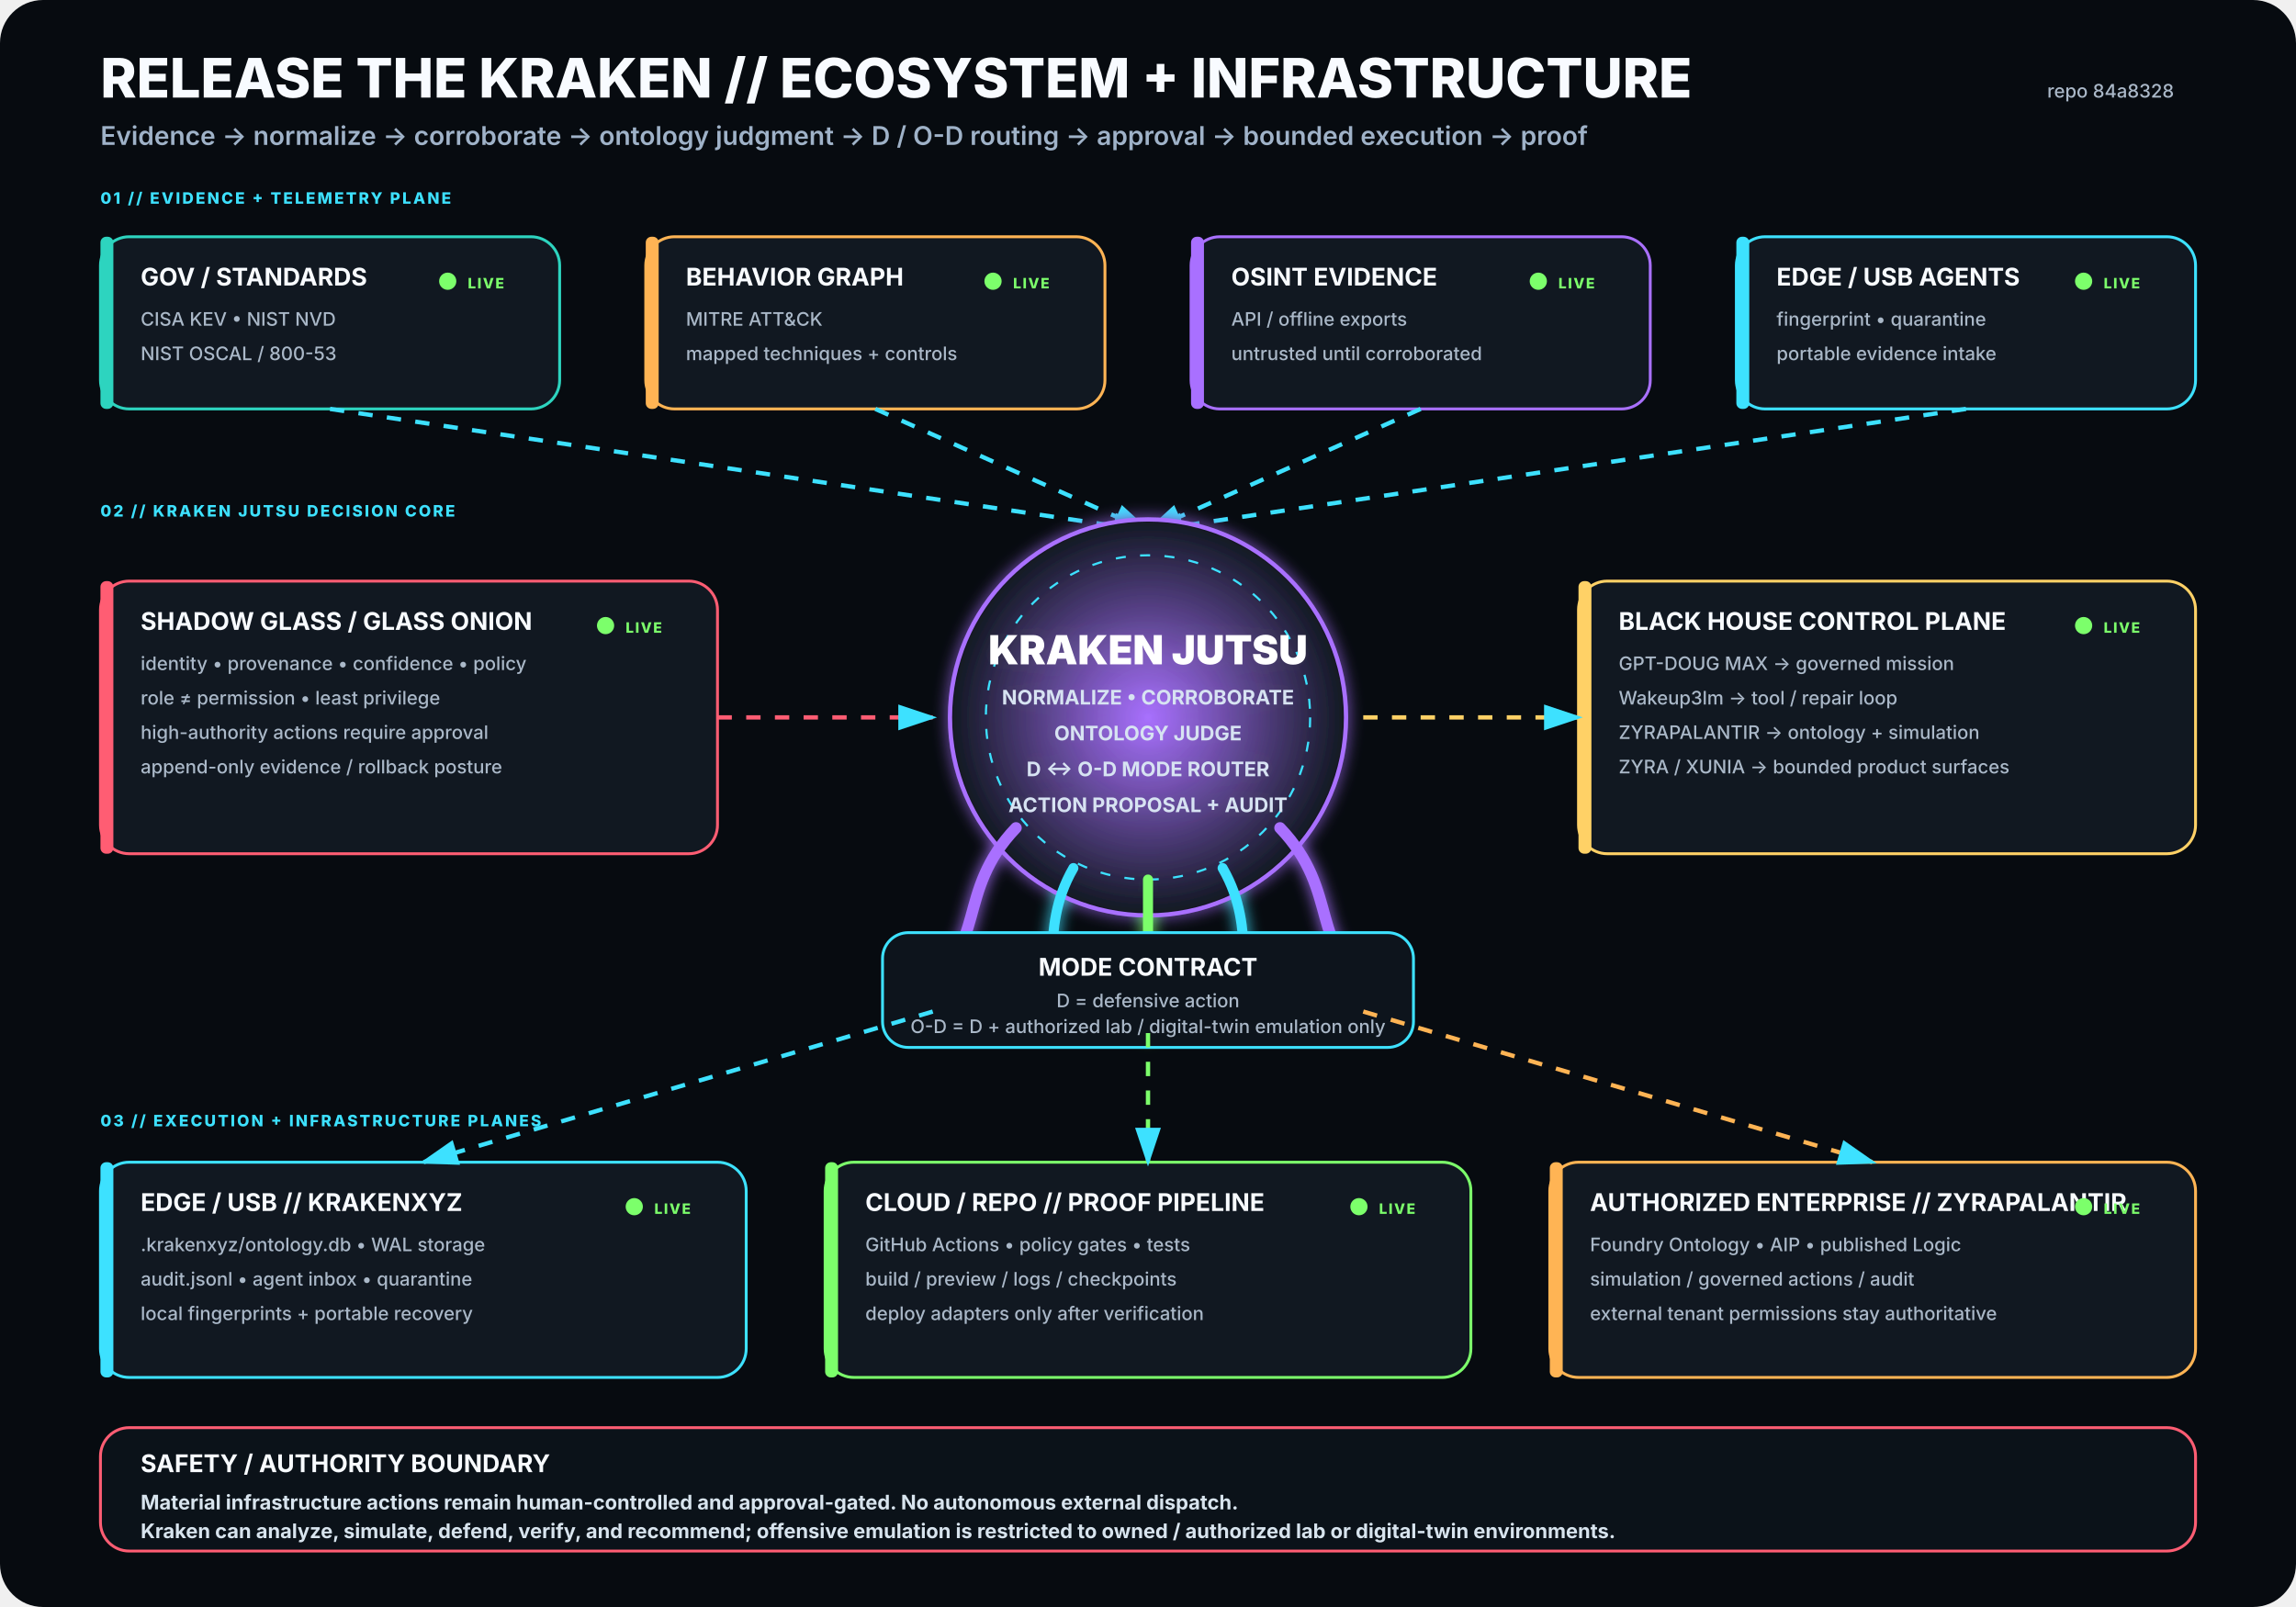
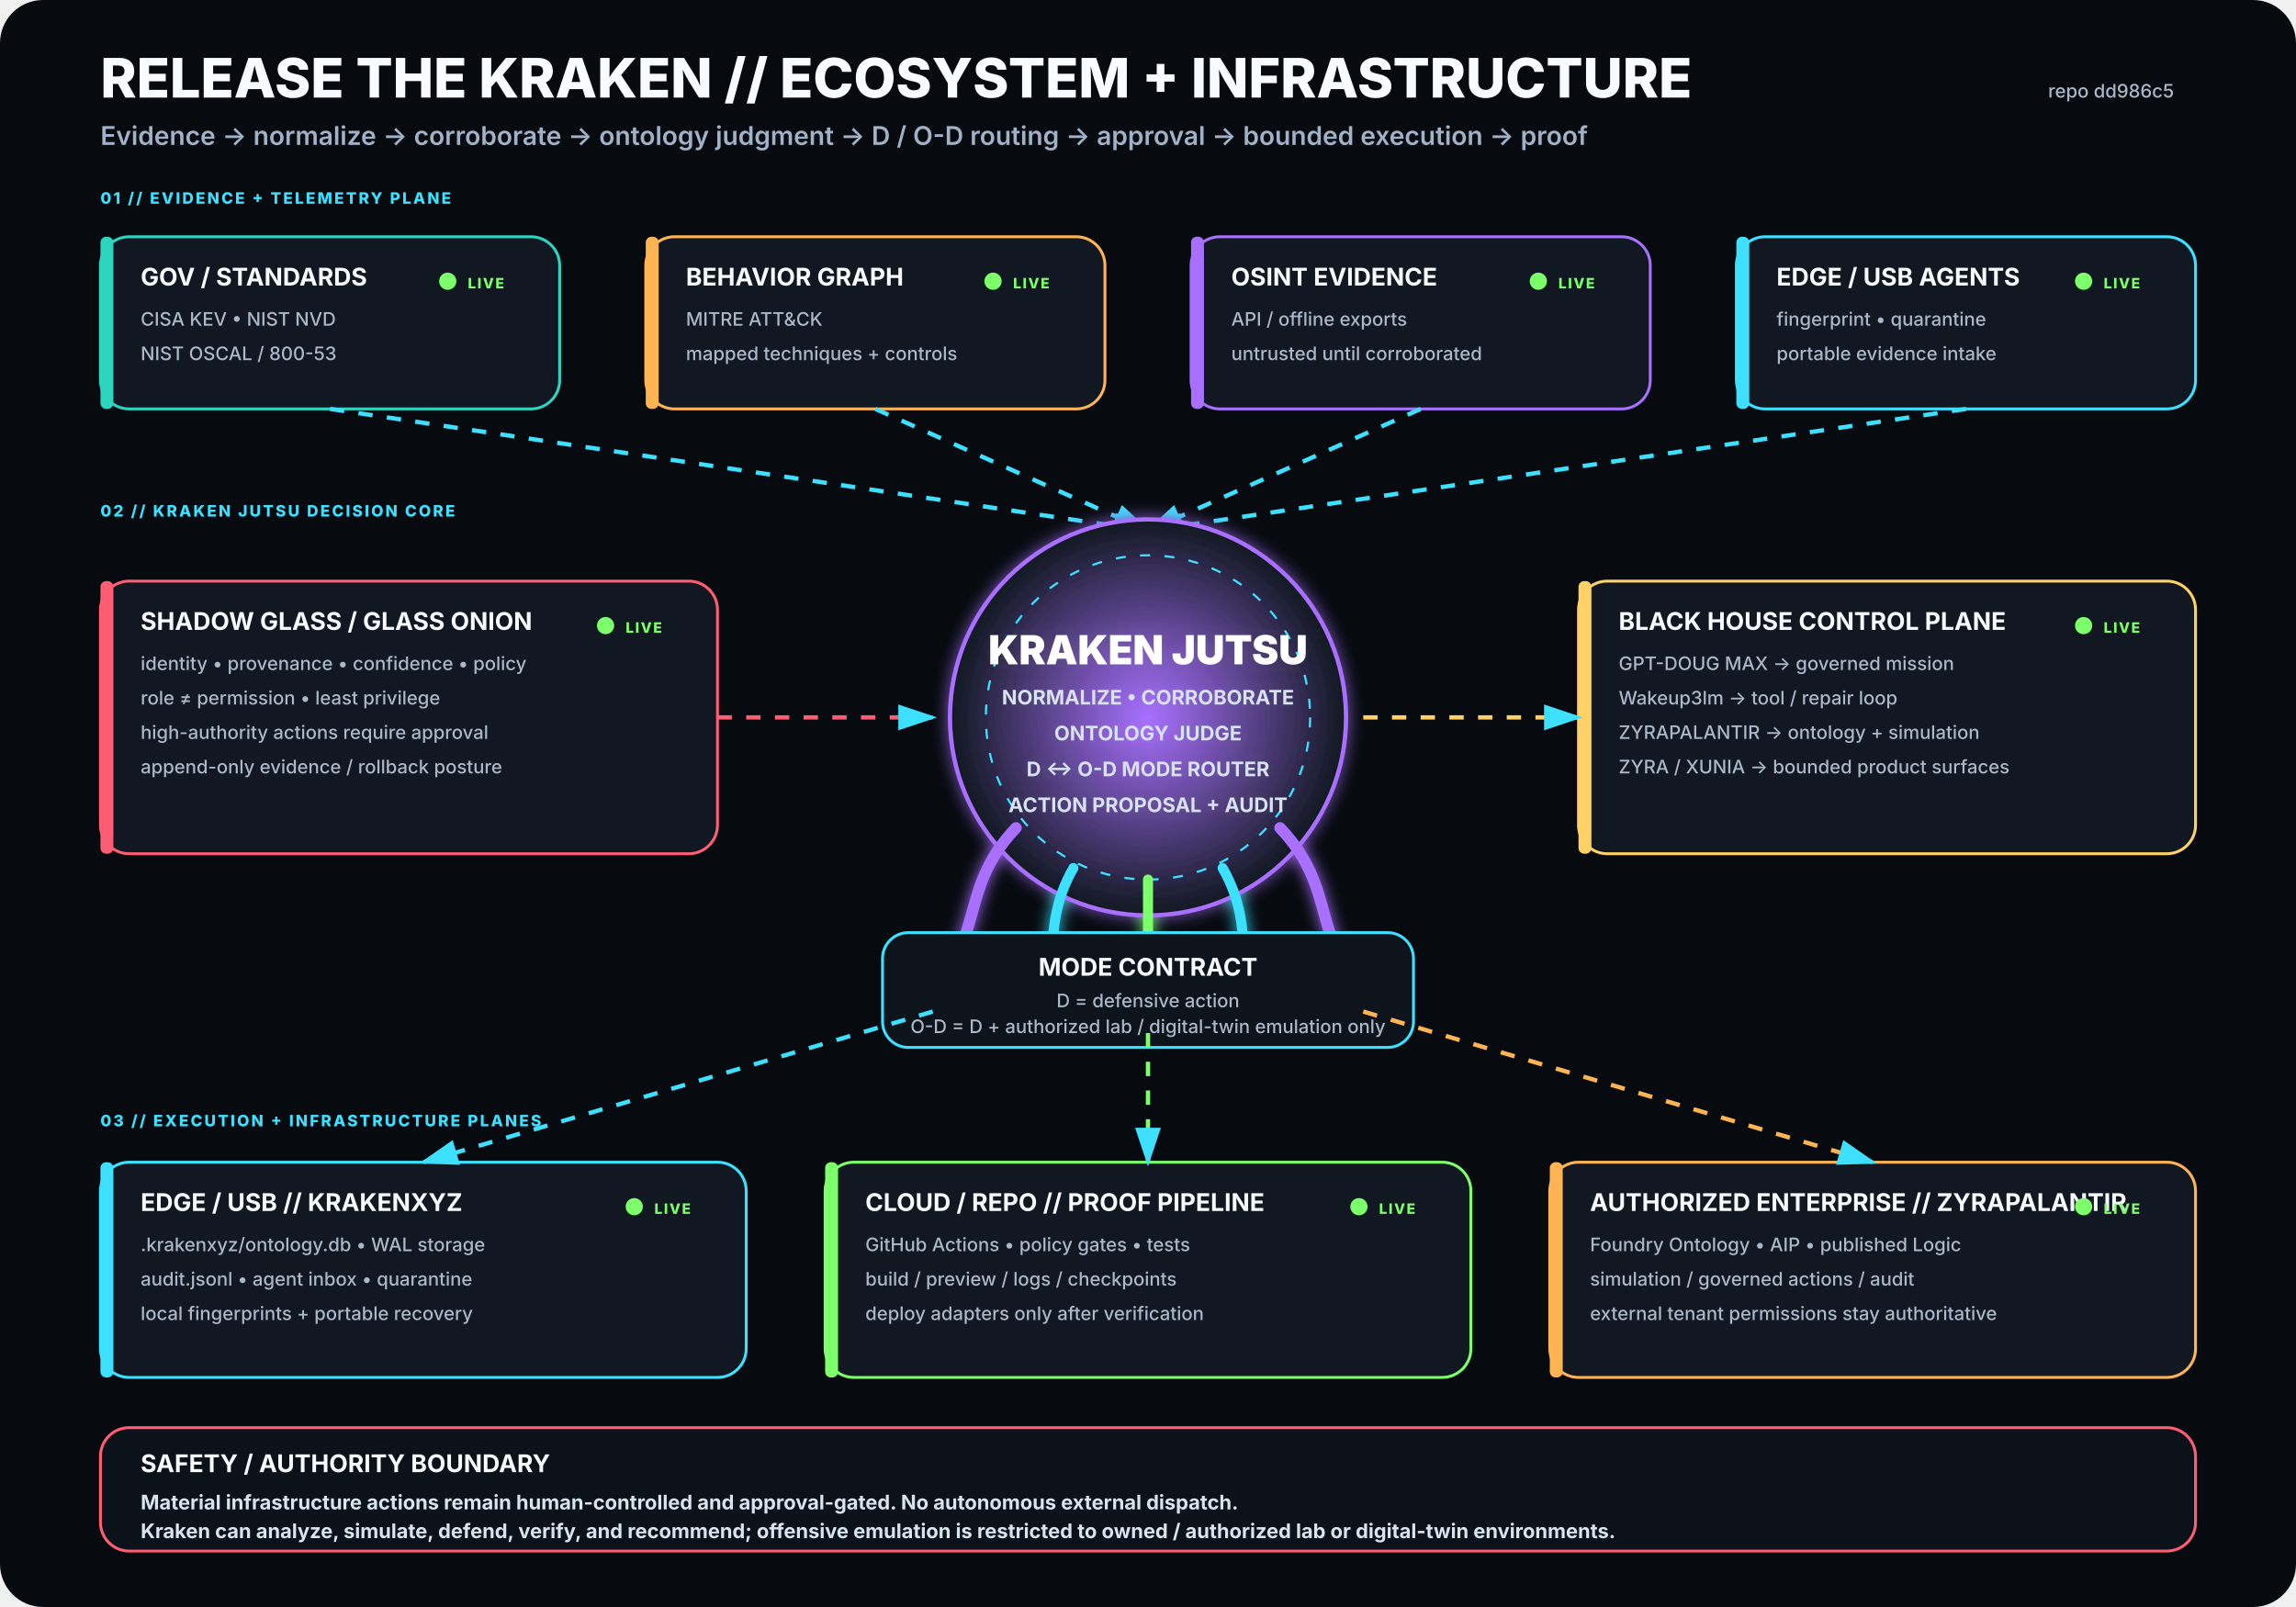
<svg xmlns="http://www.w3.org/2000/svg" viewBox="0 0 1600 1120" width="1600" height="1120" role="img" aria-labelledby="title desc">
  <rect width="1600" height="1120" rx="30" fill="#070B10" />
  <defs>
    <filter id="glow">
      <feGaussianBlur stdDeviation="5" result="b" />
      <feMerge>
        <feMergeNode in="b" />
        <feMergeNode in="SourceGraphic" />
      </feMerge>
    </filter>
    <radialGradient id="krakenCore">
      <stop offset="0%" stop-color="#A970FF" stop-opacity=".95" />
      <stop offset="100%" stop-color="#111821" stop-opacity="1" />
    </radialGradient>
    <marker id="arrow" markerWidth="10" markerHeight="10" refX="8" refY="3" orient="auto">
      <path d="M0,0 L0,6 L9,3 z" fill="#3DE1FF" />
    </marker>
  </defs>
  <style>
.h1{font:800 38px -apple-system,BlinkMacSystemFont,'Segoe UI',sans-serif;fill:#F8FBFF}
.h2{font:600 18px -apple-system,BlinkMacSystemFont,'Segoe UI',sans-serif;fill:#9FB2C8}
.title{font:750 17px -apple-system,BlinkMacSystemFont,'Segoe UI',sans-serif;fill:#F8FBFF}
.sub{font:500 13px -apple-system,BlinkMacSystemFont,'Segoe UI',sans-serif;fill:#AAB8C8}
.state{font:800 10px -apple-system,BlinkMacSystemFont,'Segoe UI',sans-serif;letter-spacing:1px}
.label{font:800 11px -apple-system,BlinkMacSystemFont,'Segoe UI',sans-serif;fill:#3DE1FF;letter-spacing:1.4px}
.core{font:850 28px -apple-system,BlinkMacSystemFont,'Segoe UI',sans-serif;fill:#FFFFFF}
.coreSub{font:650 14px -apple-system,BlinkMacSystemFont,'Segoe UI',sans-serif;fill:#D7E3F2}
.footer{font:650 14px -apple-system,BlinkMacSystemFont,'Segoe UI',sans-serif;fill:#D8E4EE}
</style>
  <text x="70" y="68" class="h1">RELEASE THE KRAKEN // ECOSYSTEM + INFRASTRUCTURE</text>
  <text x="70" y="101" class="h2">Evidence → normalize → corroborate → ontology judgment → D / O-D routing → approval → bounded execution → proof</text>
-   <text x="1515" y="68" text-anchor="end" class="sub">repo 84a8328</text>
+   <text x="1515" y="68" text-anchor="end" class="sub">repo dd986c5</text>
  <text x="70" y="142" class="label">01 // EVIDENCE + TELEMETRY PLANE</text>
  <g transform="translate(70 165)">
    <rect width="320" height="120" rx="20" fill="#111821" stroke="#2DD4BF" stroke-width="2" />
    <rect x="0" y="0" width="9" height="120" rx="4" fill="#2DD4BF" />
    <text x="28" y="34" class="title">GOV / STANDARDS</text>
    <text x="28" y="62" class="sub">CISA KEV • NIST NVD</text>
    <text x="28" y="86" class="sub">NIST OSCAL / 800-53</text>
    <circle cx="242" cy="31" r="6" fill="#7CFF6B">
      <animate attributeName="opacity" values=".35;1;.35" dur="2.2s" repeatCount="indefinite" />
    </circle>
    <text x="256" y="36" class="state" fill="#7CFF6B">LIVE</text>
  </g>
  <g transform="translate(450 165)">
    <rect width="320" height="120" rx="20" fill="#111821" stroke="#FFB454" stroke-width="2" />
    <rect x="0" y="0" width="9" height="120" rx="4" fill="#FFB454" />
    <text x="28" y="34" class="title">BEHAVIOR GRAPH</text>
    <text x="28" y="62" class="sub">MITRE ATT&amp;CK</text>
    <text x="28" y="86" class="sub">mapped techniques + controls</text>
    <circle cx="242" cy="31" r="6" fill="#7CFF6B">
      <animate attributeName="opacity" values=".35;1;.35" dur="2.2s" repeatCount="indefinite" />
    </circle>
    <text x="256" y="36" class="state" fill="#7CFF6B">LIVE</text>
  </g>
  <g transform="translate(830 165)">
    <rect width="320" height="120" rx="20" fill="#111821" stroke="#A970FF" stroke-width="2" />
    <rect x="0" y="0" width="9" height="120" rx="4" fill="#A970FF" />
    <text x="28" y="34" class="title">OSINT EVIDENCE</text>
    <text x="28" y="62" class="sub">API / offline exports</text>
    <text x="28" y="86" class="sub">untrusted until corroborated</text>
    <circle cx="242" cy="31" r="6" fill="#7CFF6B">
      <animate attributeName="opacity" values=".35;1;.35" dur="2.2s" repeatCount="indefinite" />
    </circle>
    <text x="256" y="36" class="state" fill="#7CFF6B">LIVE</text>
  </g>
  <g transform="translate(1210 165)">
    <rect width="320" height="120" rx="20" fill="#111821" stroke="#3DE1FF" stroke-width="2" />
    <rect x="0" y="0" width="9" height="120" rx="4" fill="#3DE1FF" />
    <text x="28" y="34" class="title">EDGE / USB AGENTS</text>
    <text x="28" y="62" class="sub">fingerprint • quarantine</text>
    <text x="28" y="86" class="sub">portable evidence intake</text>
    <circle cx="242" cy="31" r="6" fill="#7CFF6B">
      <animate attributeName="opacity" values=".35;1;.35" dur="2.2s" repeatCount="indefinite" />
    </circle>
    <text x="256" y="36" class="state" fill="#7CFF6B">LIVE</text>
  </g>
  <path d="M230 285 L800 370" stroke="#3DE1FF" stroke-width="3" fill="none" marker-end="url(#arrow)" stroke-dasharray="10 10">
    <animate attributeName="stroke-dashoffset" values="20;0" dur="1.25s" repeatCount="indefinite" />
  </path>
  <path d="M610 285 L800 370" stroke="#3DE1FF" stroke-width="3" fill="none" marker-end="url(#arrow)" stroke-dasharray="10 10">
    <animate attributeName="stroke-dashoffset" values="20;0" dur="1.25s" repeatCount="indefinite" />
  </path>
  <path d="M990 285 L800 370" stroke="#3DE1FF" stroke-width="3" fill="none" marker-end="url(#arrow)" stroke-dasharray="10 10">
    <animate attributeName="stroke-dashoffset" values="20;0" dur="1.25s" repeatCount="indefinite" />
  </path>
  <path d="M1370 285 L800 370" stroke="#3DE1FF" stroke-width="3" fill="none" marker-end="url(#arrow)" stroke-dasharray="10 10">
    <animate attributeName="stroke-dashoffset" values="20;0" dur="1.25s" repeatCount="indefinite" />
  </path>
  <text x="70" y="360" class="label">02 // KRAKEN JUTSU DECISION CORE</text>
  <g filter="url(#glow)">
    <circle cx="800" cy="500" r="138" fill="url(#krakenCore)" stroke="#A970FF" stroke-width="3" />
    <circle cx="800" cy="500" r="113" fill="none" stroke="#3DE1FF" stroke-width="1.5" stroke-dasharray="7 10" />
    <text x="800" y="463" text-anchor="middle" class="core">KRAKEN JUTSU</text>
    <text x="800" y="491" text-anchor="middle" class="coreSub">NORMALIZE • CORROBORATE</text>
    <text x="800" y="516" text-anchor="middle" class="coreSub">ONTOLOGY JUDGE</text>
    <text x="800" y="541" text-anchor="middle" class="coreSub">D ↔ O-D MODE ROUTER</text>
    <text x="800" y="566" text-anchor="middle" class="coreSub">ACTION PROPOSAL + AUDIT</text>
    <path d="M708 577 C665 622 689 661 643 686" stroke="#A970FF" stroke-width="8" fill="none" stroke-linecap="round" />
    <path d="M748 605 C722 650 744 686 718 711" stroke="#3DE1FF" stroke-width="7" fill="none" stroke-linecap="round" />
    <path d="M800 613 C800 666 800 687 800 720" stroke="#7CFF6B" stroke-width="7" fill="none" stroke-linecap="round" />
    <path d="M852 605 C878 650 856 686 882 711" stroke="#3DE1FF" stroke-width="7" fill="none" stroke-linecap="round" />
    <path d="M892 577 C935 622 911 661 957 686" stroke="#A970FF" stroke-width="8" fill="none" stroke-linecap="round" />
  </g>
  <g transform="translate(70 405)">
    <rect width="430" height="190" rx="20" fill="#111821" stroke="#FF5D73" stroke-width="2" />
    <rect x="0" y="0" width="9" height="190" rx="4" fill="#FF5D73" />
    <text x="28" y="34" class="title">SHADOW GLASS / GLASS ONION</text>
    <text x="28" y="62" class="sub">identity • provenance • confidence • policy</text>
    <text x="28" y="86" class="sub">role ≠ permission • least privilege</text>
    <text x="28" y="110" class="sub">high-authority actions require approval</text>
    <text x="28" y="134" class="sub">append-only evidence / rollback posture</text>
    <circle cx="352" cy="31" r="6" fill="#7CFF6B">
      <animate attributeName="opacity" values=".35;1;.35" dur="2.2s" repeatCount="indefinite" />
    </circle>
    <text x="366" y="36" class="state" fill="#7CFF6B">LIVE</text>
  </g>
  <path d="M500 500 L650 500" stroke="#FF5D73" stroke-width="3" fill="none" marker-end="url(#arrow)" stroke-dasharray="10 10">
    <animate attributeName="stroke-dashoffset" values="20;0" dur="1.25s" repeatCount="indefinite" />
  </path>
  <g transform="translate(1100 405)">
    <rect width="430" height="190" rx="20" fill="#111821" stroke="#FFD166" stroke-width="2" />
    <rect x="0" y="0" width="9" height="190" rx="4" fill="#FFD166" />
    <text x="28" y="34" class="title">BLACK HOUSE CONTROL PLANE</text>
    <text x="28" y="62" class="sub">GPT-DOUG MAX → governed mission</text>
    <text x="28" y="86" class="sub">Wakeup3lm → tool / repair loop</text>
    <text x="28" y="110" class="sub">ZYRAPALANTIR → ontology + simulation</text>
    <text x="28" y="134" class="sub">ZYRA / XUNIA → bounded product surfaces</text>
    <circle cx="352" cy="31" r="6" fill="#7CFF6B">
      <animate attributeName="opacity" values=".35;1;.35" dur="2.2s" repeatCount="indefinite" />
    </circle>
    <text x="366" y="36" class="state" fill="#7CFF6B">LIVE</text>
  </g>
  <path d="M950 500 L1100 500" stroke="#FFD166" stroke-width="3" fill="none" marker-end="url(#arrow)" stroke-dasharray="10 10">
    <animate attributeName="stroke-dashoffset" values="20;0" dur="1.25s" repeatCount="indefinite" />
  </path>
  <g transform="translate(615 650)">
    <rect width="370" height="80" rx="18" fill="#0D141C" stroke="#3DE1FF" stroke-width="2" />
    <text x="185" y="30" text-anchor="middle" class="title">MODE CONTRACT</text>
    <text x="185" y="52" text-anchor="middle" class="sub">D = defensive action</text>
    <text x="185" y="70" text-anchor="middle" class="sub">O-D = D + authorized lab / digital-twin emulation only</text>
  </g>
  <text x="70" y="785" class="label">03 // EXECUTION + INFRASTRUCTURE PLANES</text>
  <g transform="translate(70 810)">
    <rect width="450" height="150" rx="20" fill="#111821" stroke="#3DE1FF" stroke-width="2" />
    <rect x="0" y="0" width="9" height="150" rx="4" fill="#3DE1FF" />
    <text x="28" y="34" class="title">EDGE / USB // KRAKENXYZ</text>
    <text x="28" y="62" class="sub">.krakenxyz/ontology.db • WAL storage</text>
    <text x="28" y="86" class="sub">audit.jsonl • agent inbox • quarantine</text>
    <text x="28" y="110" class="sub">local fingerprints + portable recovery</text>
    <circle cx="372" cy="31" r="6" fill="#7CFF6B">
      <animate attributeName="opacity" values=".35;1;.35" dur="2.2s" repeatCount="indefinite" />
    </circle>
    <text x="386" y="36" class="state" fill="#7CFF6B">LIVE</text>
  </g>
  <g transform="translate(575 810)">
    <rect width="450" height="150" rx="20" fill="#111821" stroke="#7CFF6B" stroke-width="2" />
    <rect x="0" y="0" width="9" height="150" rx="4" fill="#7CFF6B" />
    <text x="28" y="34" class="title">CLOUD / REPO // PROOF PIPELINE</text>
    <text x="28" y="62" class="sub">GitHub Actions • policy gates • tests</text>
    <text x="28" y="86" class="sub">build / preview / logs / checkpoints</text>
    <text x="28" y="110" class="sub">deploy adapters only after verification</text>
    <circle cx="372" cy="31" r="6" fill="#7CFF6B">
      <animate attributeName="opacity" values=".35;1;.35" dur="2.2s" repeatCount="indefinite" />
    </circle>
    <text x="386" y="36" class="state" fill="#7CFF6B">LIVE</text>
  </g>
  <g transform="translate(1080 810)">
    <rect width="450" height="150" rx="20" fill="#111821" stroke="#FFB454" stroke-width="2" />
    <rect x="0" y="0" width="9" height="150" rx="4" fill="#FFB454" />
    <text x="28" y="34" class="title">AUTHORIZED ENTERPRISE // ZYRAPALANTIR</text>
    <text x="28" y="62" class="sub">Foundry Ontology • AIP • published Logic</text>
    <text x="28" y="86" class="sub">simulation / governed actions / audit</text>
    <text x="28" y="110" class="sub">external tenant permissions stay authoritative</text>
    <circle cx="372" cy="31" r="6" fill="#7CFF6B">
      <animate attributeName="opacity" values=".35;1;.35" dur="2.2s" repeatCount="indefinite" />
    </circle>
    <text x="386" y="36" class="state" fill="#7CFF6B">LIVE</text>
  </g>
  <path d="M650 705 L295 810" stroke="#3DE1FF" stroke-width="3" fill="none" marker-end="url(#arrow)" stroke-dasharray="10 10">
    <animate attributeName="stroke-dashoffset" values="20;0" dur="1.25s" repeatCount="indefinite" />
  </path>
  <path d="M800 720 L800 810" stroke="#7CFF6B" stroke-width="3" fill="none" marker-end="url(#arrow)" stroke-dasharray="10 10">
    <animate attributeName="stroke-dashoffset" values="20;0" dur="1.25s" repeatCount="indefinite" />
  </path>
  <path d="M950 705 L1305 810" stroke="#FFB454" stroke-width="3" fill="none" marker-end="url(#arrow)" stroke-dasharray="10 10">
    <animate attributeName="stroke-dashoffset" values="20;0" dur="1.25s" repeatCount="indefinite" />
  </path>
  <g transform="translate(70 995)">
    <rect width="1460" height="86" rx="20" fill="#0B1219" stroke="#FF5D73" stroke-width="2" />
    <text x="28" y="31" class="title">SAFETY / AUTHORITY BOUNDARY</text>
    <text x="28" y="57" class="footer">Material infrastructure actions remain human-controlled and approval-gated. No autonomous external dispatch.</text>
    <text x="28" y="77" class="footer">Kraken can analyze, simulate, defend, verify, and recommend; offensive emulation is restricted to owned / authorized lab or digital-twin environments.</text>
  </g>
</svg>
